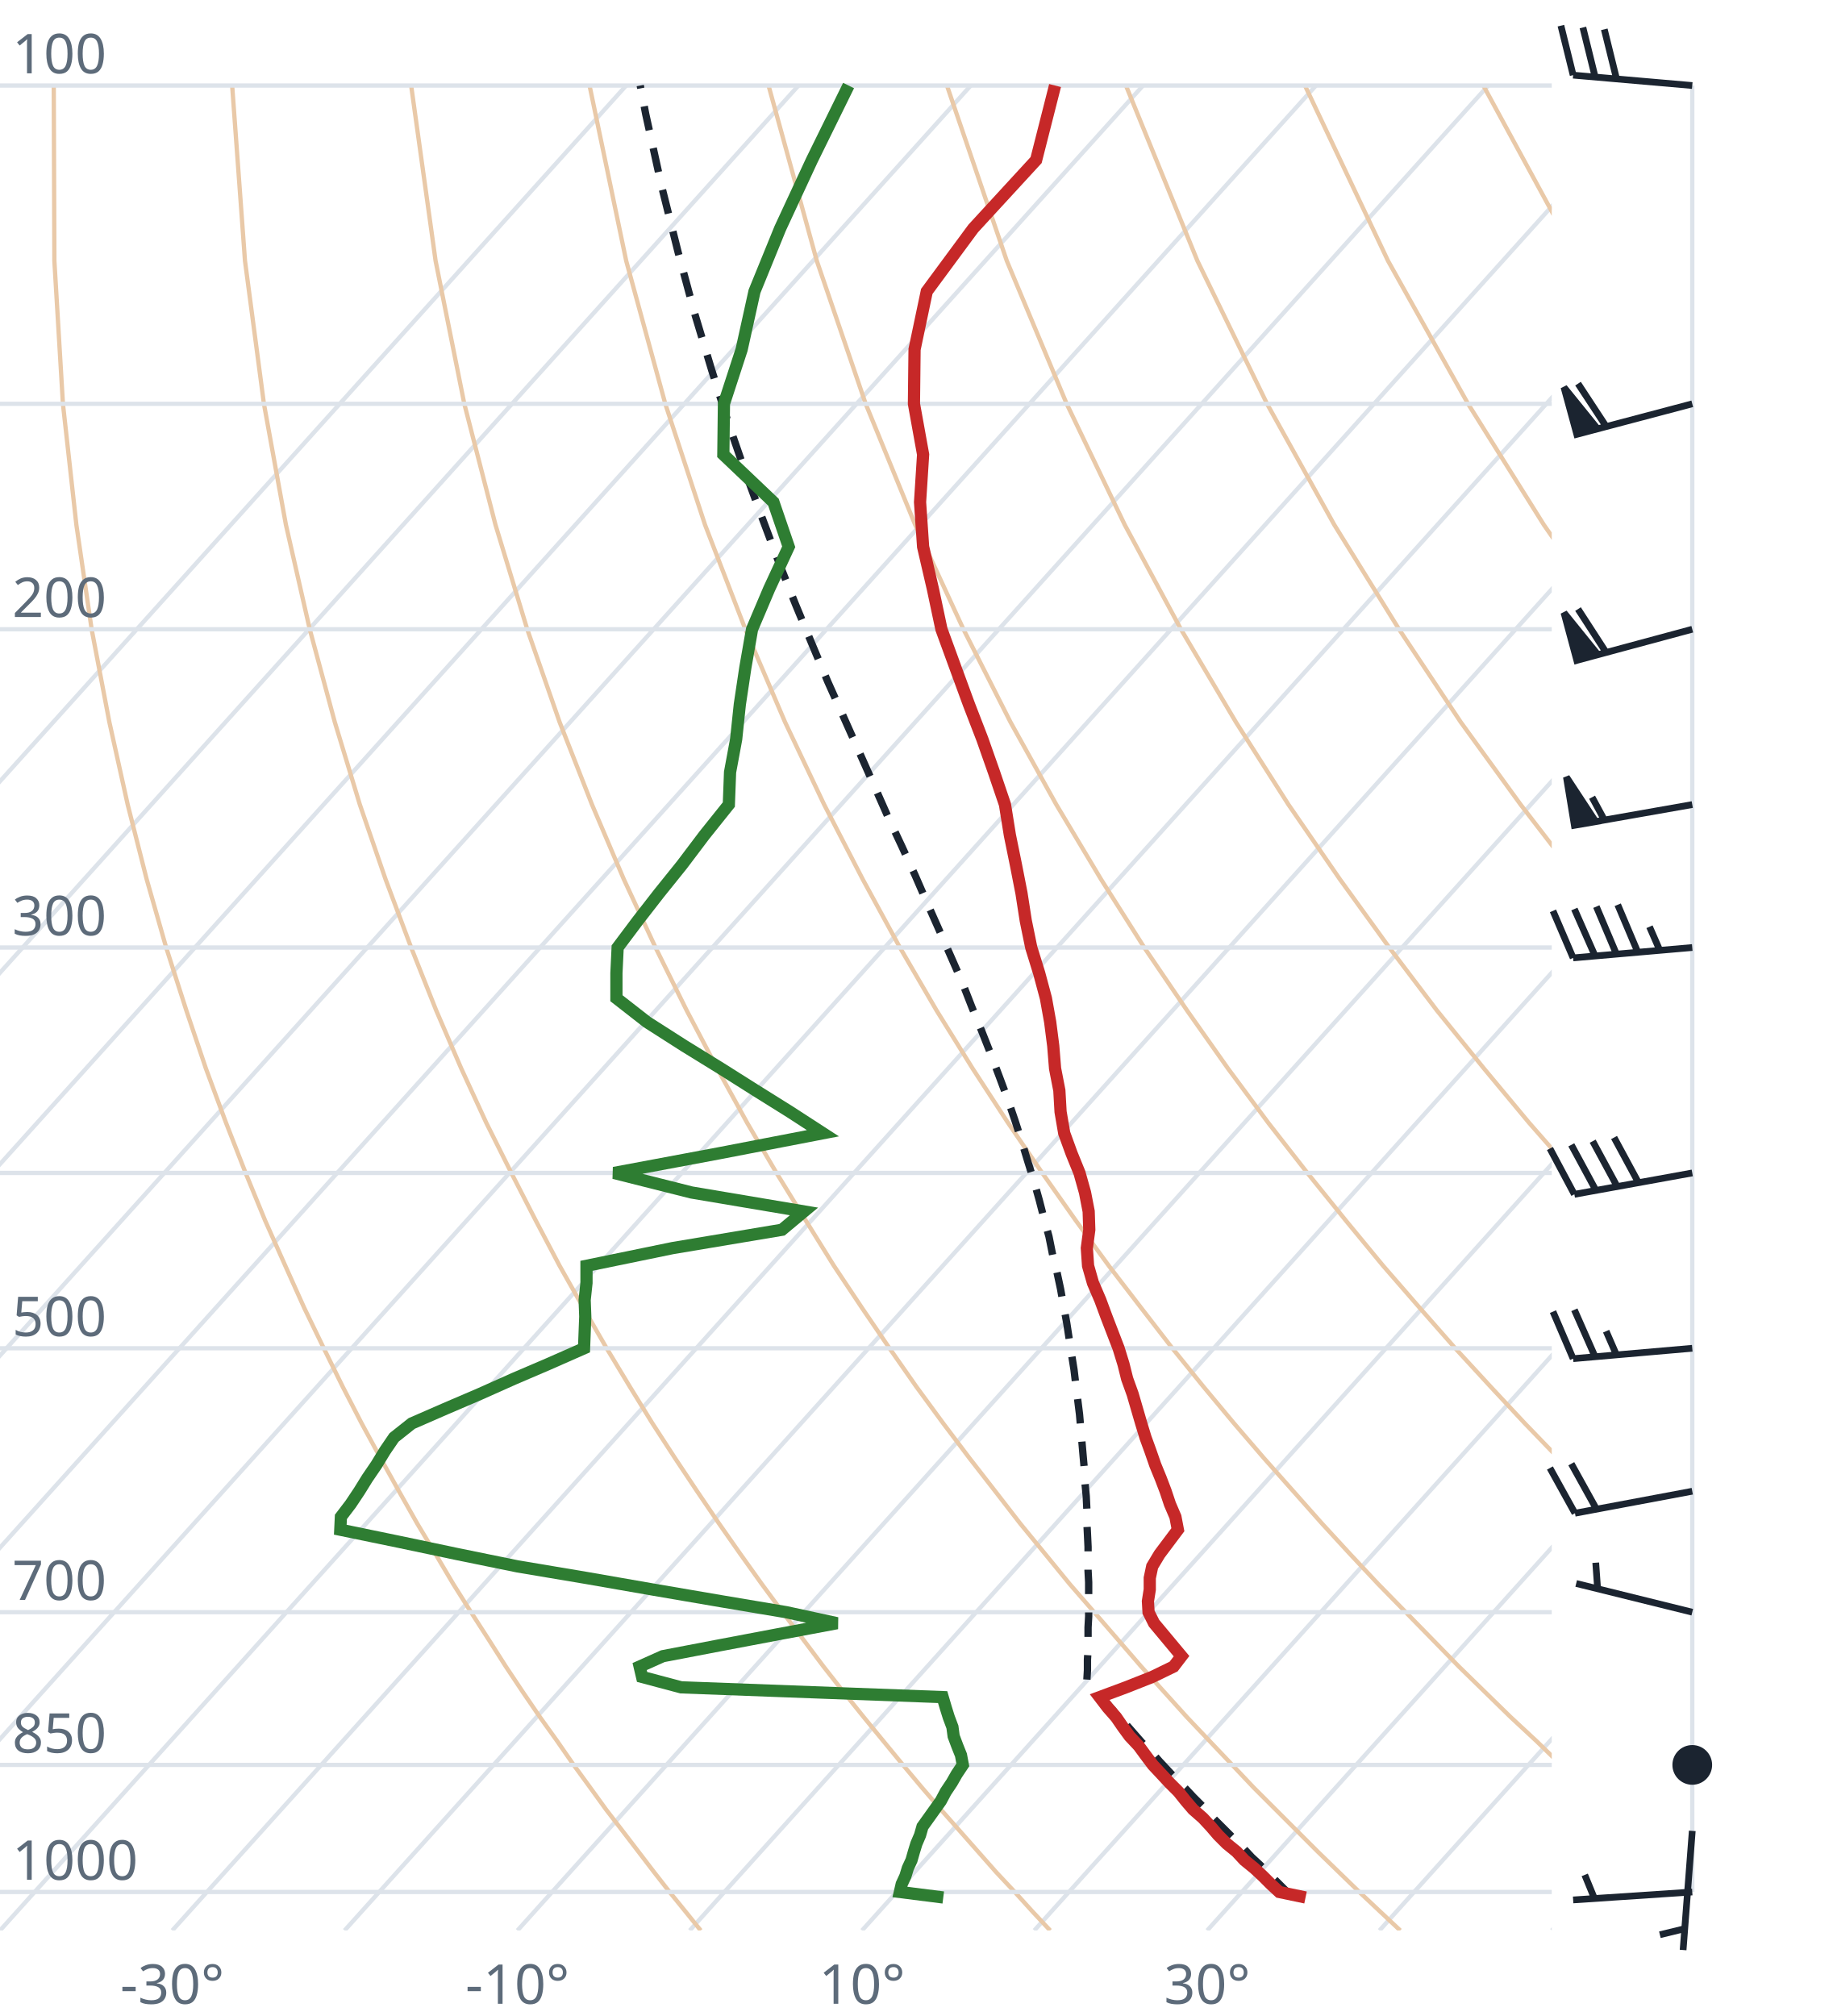
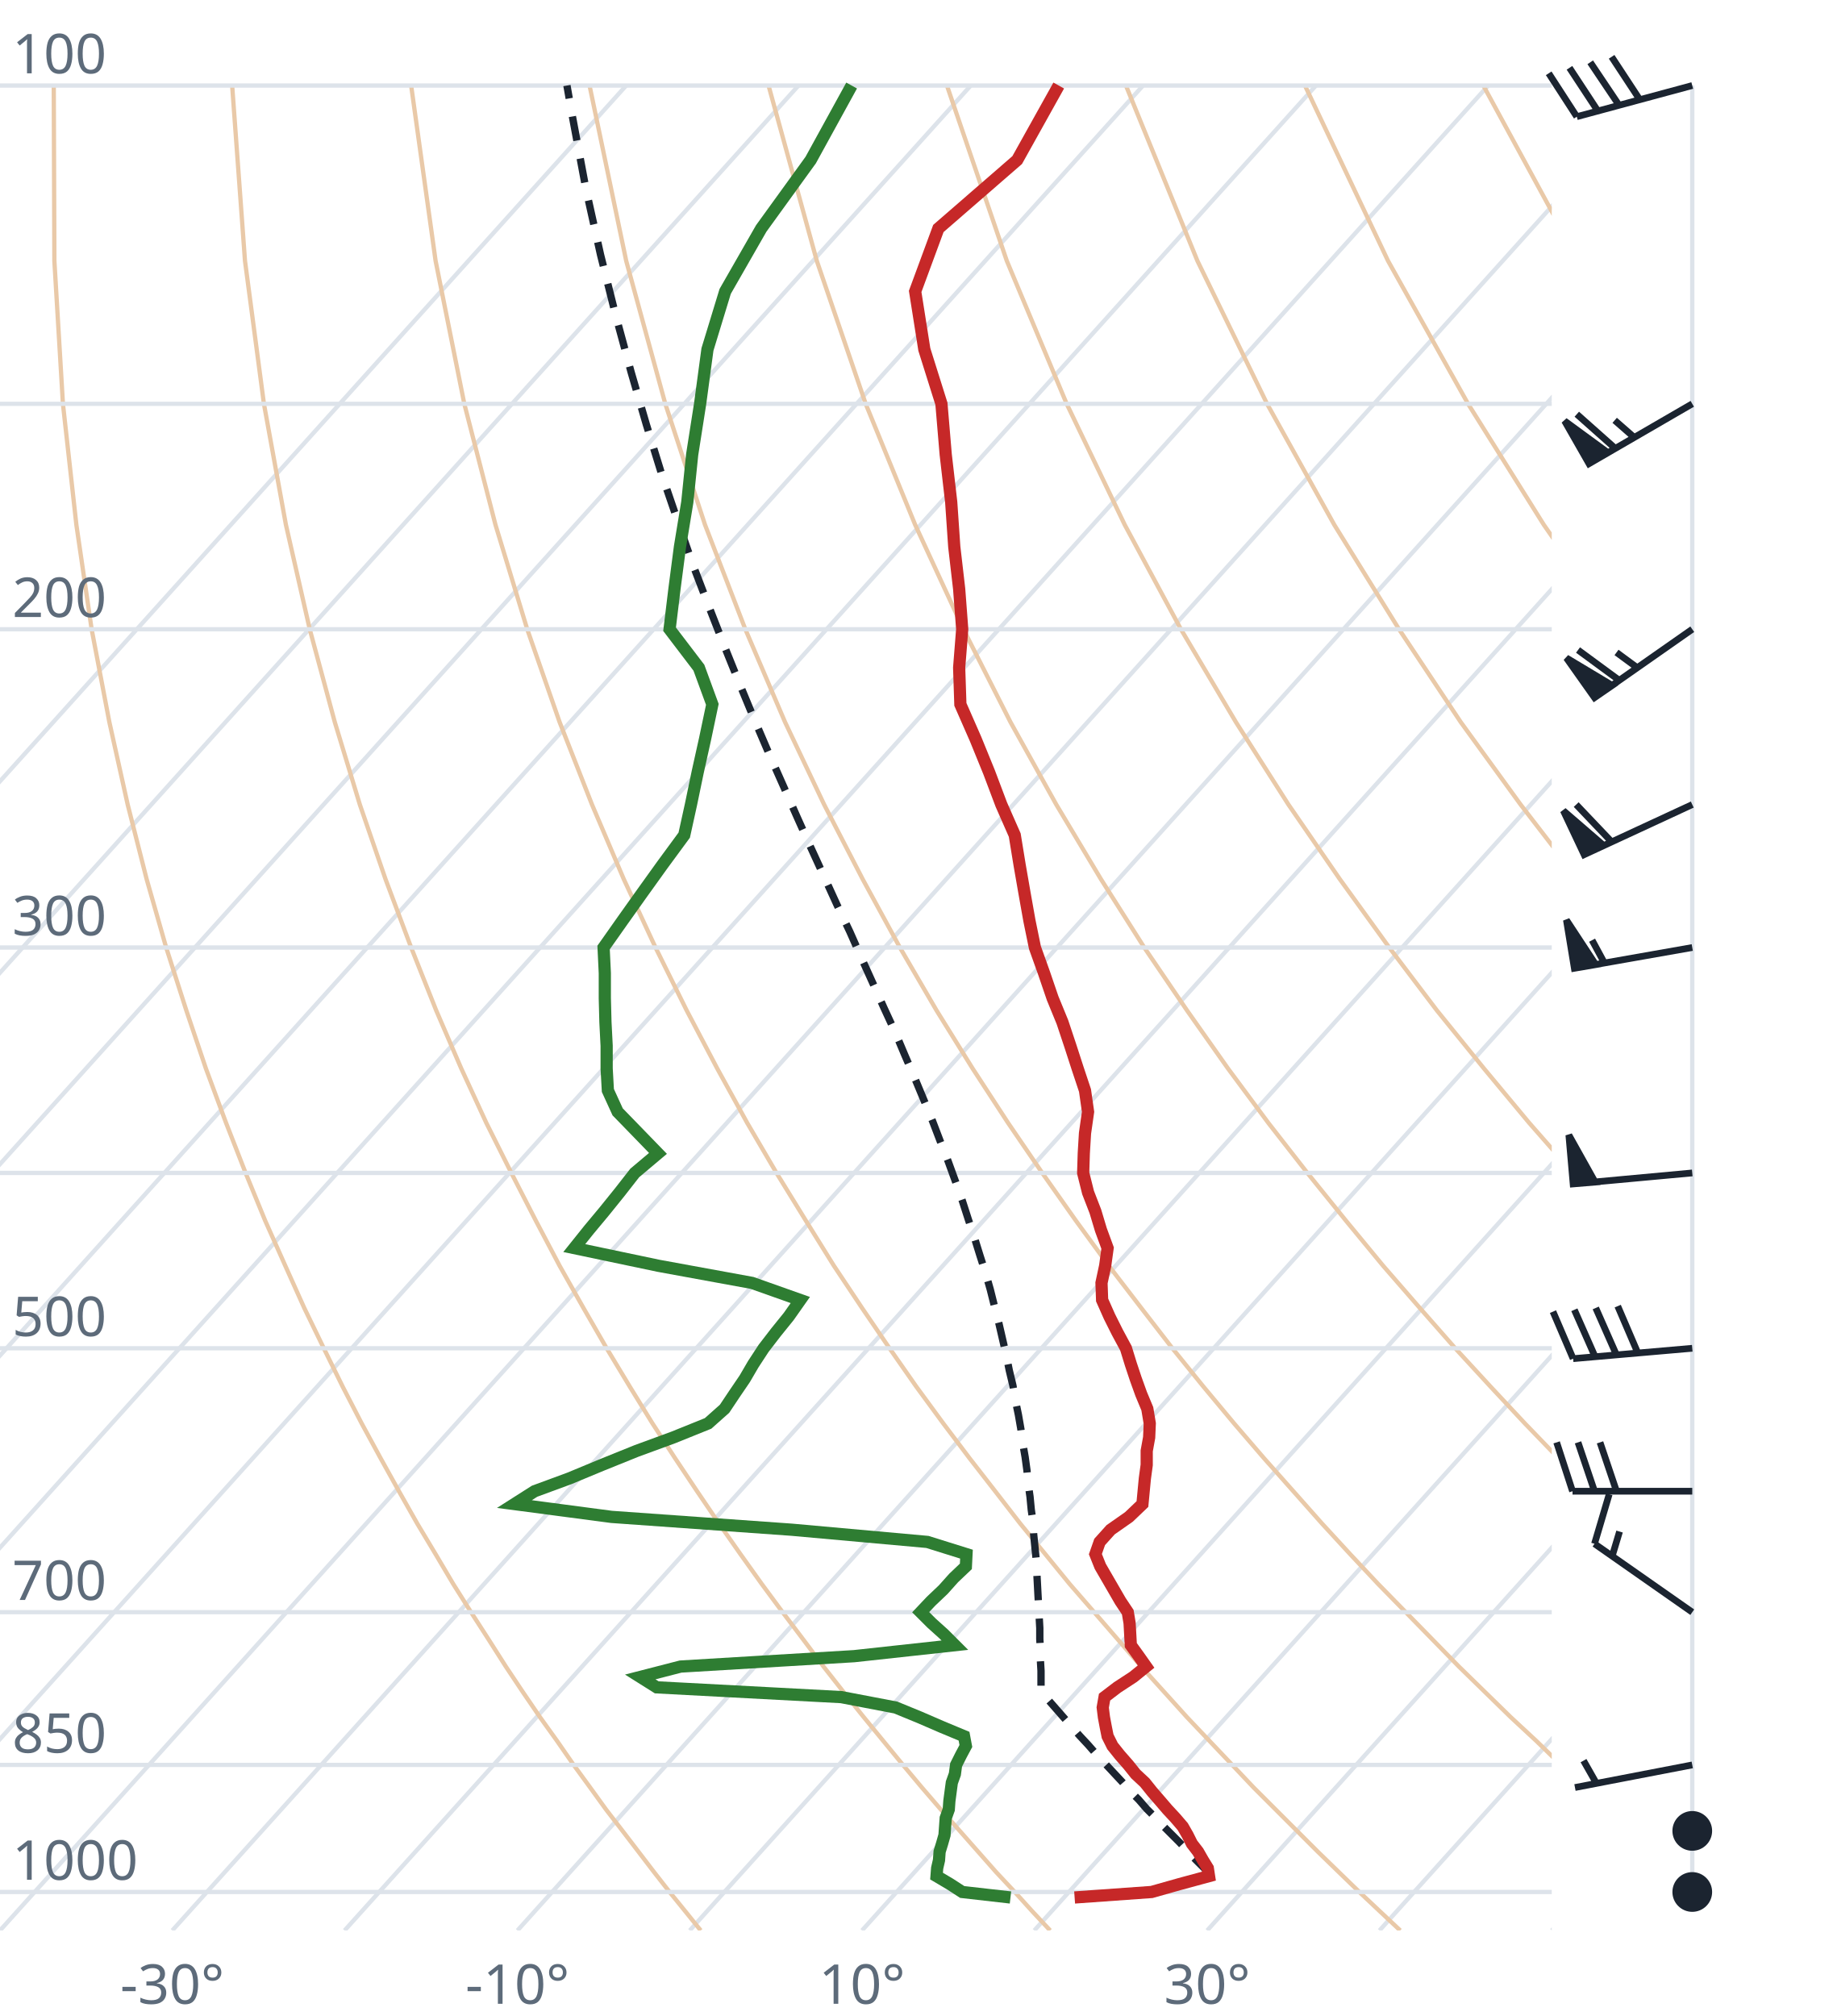
<svg xmlns="http://www.w3.org/2000/svg" viewBox="0 0 300 330" font-family="system-ui,sans-serif" font-size="9">
  <style>.g{stroke:#dde3ea;stroke-width:.7;fill:none}.ad{stroke:#e9c9a8;stroke-width:.7;fill:none}.t{stroke:#c62828;stroke-width:2;fill:none}.d{stroke:#2e7d32;stroke-width:2;fill:none}.pc{stroke:#1b2430;stroke-width:1.2;stroke-dasharray:4 3;fill:none}.barb{stroke:#1b2430;stroke-width:1.1;fill:#1b2430}text{fill:#5d6b7a}</style>
  <clipPath id="c">
    <rect x="0" y="0" width="254" height="316.0" />
  </clipPath>
  <g clip-path="url(#c)">
    <line class="g" x1="-169.3" y1="316.0" x2="102.5" y2="14.0" />
    <line class="g" x1="-141.1" y1="316.0" x2="130.7" y2="14.0" />
    <line class="g" x1="-112.9" y1="316.0" x2="158.9" y2="14.0" />
    <line class="g" x1="-84.7" y1="316.0" x2="187.1" y2="14.0" />
    <line class="g" x1="-56.4" y1="316.0" x2="215.4" y2="14.0" />
    <line class="g" x1="-28.2" y1="316.0" x2="243.6" y2="14.0" />
    <line class="g" x1="0.0" y1="316.0" x2="271.8" y2="14.0" />
    <line class="g" x1="28.2" y1="316.0" x2="300.0" y2="14.0" />
    <line class="g" x1="56.4" y1="316.0" x2="328.2" y2="14.0" />
    <line class="g" x1="84.7" y1="316.0" x2="356.5" y2="14.0" />
    <line class="g" x1="112.9" y1="316.0" x2="384.7" y2="14.0" />
    <line class="g" x1="141.1" y1="316.0" x2="412.9" y2="14.0" />
    <line class="g" x1="169.3" y1="316.0" x2="441.1" y2="14.0" />
    <line class="g" x1="197.6" y1="316.0" x2="469.4" y2="14.0" />
    <line class="g" x1="225.8" y1="316.0" x2="497.6" y2="14.0" />
    <line class="g" x1="254.0" y1="316.0" x2="525.8" y2="14.0" />
    <path class="ad" d="M114.7,316.0L112.2,312.9L109.6,309.7L107.1,306.5L104.5,303.1L101.9,299.7L99.2,296.2L96.6,292.6L93.9,288.9L91.2,285.0L88.4,281.1L85.6,277.0L82.8,272.8L80.0,268.4L77.1,263.9L74.2,259.3L71.3,254.4L68.3,249.4L65.3,244.1L62.3,238.7L59.2,233.0L56.1,227.0L53.0,220.7L49.8,214.1L46.7,207.2L43.4,199.8L40.2,192.0L37.0,183.8L33.7,174.9L30.5,165.4L27.2,155.1L24.0,143.9L20.9,131.7L17.9,118.2L15.0,103.0L12.5,85.9L10.3,66.1L8.9,42.7L8.8,14.0" />
    <path class="ad" d="M171.9,316.0L169.0,312.9L166.1,309.7L163.1,306.5L160.1,303.1L157.1,299.7L154.0,296.2L150.9,292.6L147.8,288.9L144.6,285.0L141.4,281.1L138.1,277.0L134.8,272.8L131.5,268.4L128.1,263.9L124.7,259.3L121.2,254.4L117.7,249.4L114.1,244.1L110.5,238.7L106.8,233.0L103.1,227.0L99.3,220.7L95.5,214.1L91.6,207.2L87.7,199.8L83.7,192.0L79.6,183.8L75.5,174.9L71.4,165.4L67.3,155.1L63.1,143.9L58.9,131.7L54.8,118.2L50.7,103.0L46.8,85.9L43.2,66.1L40.1,42.7L38.0,14.0" />
    <path class="ad" d="M229.2,316.0L225.9,312.9L222.5,309.7L219.2,306.5L215.7,303.1L212.3,299.7L208.8,296.2L205.2,292.6L201.7,288.9L198.0,285.0L194.3,281.1L190.6,277.0L186.8,272.8L183.0,268.4L179.1,263.9L175.1,259.3L171.1,254.4L167.0,249.4L162.9,244.1L158.7,238.7L154.4,233.0L150.0,227.0L145.6,220.7L141.1,214.1L136.5,207.2L131.9,199.8L127.1,192.0L122.3,183.8L117.4,174.9L112.4,165.4L107.3,155.1L102.1,143.9L96.9,131.7L91.6,118.2L86.3,103.0L81.1,85.9L76.0,66.1L71.3,42.7L67.3,14.0" />
    <path class="ad" d="M286.4,316.0L282.7,312.9L279.0,309.7L275.2,306.5L271.4,303.1L267.5,299.7L263.6,296.2L259.6,292.6L255.5,288.9L251.5,285.0L247.3,281.1L243.1,277.0L238.8,272.8L234.5,268.4L230.1,263.9L225.6,259.3L221.0,254.4L216.4,249.4L211.7,244.1L206.9,238.7L202.0,233.0L197.0,227.0L191.9,220.7L186.8,214.1L181.5,207.2L176.1,199.8L170.6,192.0L165.0,183.8L159.2,174.9L153.3,165.4L147.3,155.1L141.2,143.9L134.9,131.7L128.5,118.2L122.0,103.0L115.4,85.9L108.9,66.1L102.5,42.7L96.5,14.0" />
    <path class="ad" d="M343.6,316.0L339.5,312.9L335.4,309.7L331.2,306.5L327.0,303.1L322.7,299.7L318.3,296.2L313.9,292.6L309.4,288.9L304.9,285.0L300.3,281.1L295.6,277.0L290.8,272.8L286.0,268.4L281.0,263.9L276.0,259.3L270.9,254.4L265.7,249.4L260.5,244.1L255.1,238.7L249.6,233.0L244.0,227.0L238.2,220.7L232.4,214.1L226.4,207.2L220.3,199.8L214.0,192.0L207.6,183.8L201.0,174.9L194.3,165.4L187.3,155.1L180.2,143.9L172.9,131.7L165.4,118.2L157.7,103.0L149.8,85.9L141.7,66.1L133.7,42.7L125.8,14.0" />
    <path class="ad" d="M400.9,316.0L396.4,312.9L391.9,309.7L387.3,306.5L382.6,303.1L377.9,299.7L373.1,296.2L368.2,292.6L363.3,288.9L358.3,285.0L353.2,281.1L348.1,277.0L342.8,272.8L337.5,268.4L332.0,263.9L326.5,259.3L320.9,254.4L315.1,249.4L309.2,244.1L303.3,238.7L297.2,233.0L290.9,227.0L284.6,220.7L278.0,214.1L271.4,207.2L264.5,199.8L257.5,192.0L250.3,183.8L242.9,174.9L235.2,165.4L227.4,155.1L219.3,143.9L210.9,131.7L202.3,118.2L193.3,103.0L184.1,85.9L174.6,66.1L164.8,42.7L155.0,14.0" />
    <path class="ad" d="M458.1,316.0L453.2,312.9L448.3,309.7L443.3,306.5L438.2,303.1L433.1,299.7L427.9,296.2L422.6,292.6L417.2,288.9L411.7,285.0L406.2,281.1L400.5,277.0L394.8,272.8L389.0,268.4L383.0,263.9L376.9,259.3L370.8,254.4L364.5,249.4L358.0,244.1L351.5,238.7L344.8,233.0L337.9,227.0L330.9,220.7L323.7,214.1L316.3,207.2L308.7,199.8L300.9,192.0L292.9,183.8L284.7,174.9L276.2,165.4L267.4,155.1L258.3,143.9L248.9,131.7L239.1,118.2L229.0,103.0L218.4,85.9L207.4,66.1L196.0,42.7L184.3,14.0" />
    <path class="ad" d="M515.3,316.0L510.1,312.9L504.7,309.7L499.3,306.5L493.9,303.1L488.3,299.7L482.7,296.2L476.9,292.6L471.1,288.9L465.2,285.0L459.2,281.1L453.0,277.0L446.8,272.8L440.5,268.4L434.0,263.9L427.4,259.3L420.7,254.4L413.8,249.4L406.8,244.1L399.7,238.7L392.4,233.0L384.9,227.0L377.2,220.7L369.3,214.1L361.2,207.2L352.9,199.8L344.4,192.0L335.6,183.8L326.5,174.9L317.1,165.4L307.4,155.1L297.4,143.9L286.9,131.7L276.0,118.2L264.6,103.0L252.7,85.9L240.3,66.1L227.2,42.7L213.6,14.0" />
    <path class="ad" d="M572.6,316.0L566.9,312.9L561.2,309.7L555.4,306.5L549.5,303.1L543.5,299.7L537.4,296.2L531.3,292.6L525.0,288.9L518.6,285.0L512.1,281.1L505.5,277.0L498.8,272.8L491.9,268.4L485.0,263.9L477.9,259.3L470.6,254.4L463.2,249.4L455.6,244.1L447.9,238.7L439.9,233.0L431.8,227.0L423.5,220.7L415.0,214.1L406.2,207.2L397.2,199.8L387.9,192.0L378.3,183.8L368.4,174.9L358.1,165.4L347.5,155.1L336.4,143.9L324.9,131.7L312.9,118.2L300.3,103.0L287.1,85.9L273.1,66.1L258.4,42.7L242.8,14.0" />
    <path class="ad" d="M629.8,316.0L623.8,312.9L617.6,309.7L611.4,306.5L605.1,303.1L598.7,299.7L592.2,296.2L585.6,292.6L578.9,288.9L572.0,285.0L565.1,281.1L558.0,277.0L550.8,272.8L543.4,268.4L536.0,263.9L528.3,259.3L520.5,254.4L512.5,249.4L504.4,244.1L496.1,238.7L487.5,233.0L478.8,227.0L469.8,220.7L460.6,214.1L451.1,207.2L441.4,199.8L431.3,192.0L420.9,183.8L410.2,174.9L399.1,165.4L387.5,155.1L375.5,143.9L362.9,131.7L349.8,118.2L335.9,103.0L321.4,85.9L306.0,66.1L289.6,42.7L272.1,14.0" />
    <line class="g" x1="0" y1="309.7" x2="254" y2="309.7" />
    <line class="g" x1="0" y1="288.9" x2="254" y2="288.9" />
    <line class="g" x1="0" y1="263.9" x2="254" y2="263.9" />
    <line class="g" x1="0" y1="220.7" x2="254" y2="220.7" />
    <line class="g" x1="0" y1="192.0" x2="254" y2="192.0" />
    <line class="g" x1="0" y1="155.1" x2="254" y2="155.1" />
    <line class="g" x1="0" y1="103.0" x2="254" y2="103.0" />
    <line class="g" x1="0" y1="66.1" x2="254" y2="66.1" />
    <line class="g" x1="0" y1="14.0" x2="254" y2="14.0" />
-     <path class="pc" d="M211.5,310.5L210.2,309.2L208.9,307.9L207.6,306.6L206.3,305.3L204.9,304.0L203.6,302.6L202.2,301.2L200.9,299.9L199.5,298.5L198.1,297.1L196.8,295.6L195.4,294.2L194.0,292.7L192.6,291.3L191.2,289.8L189.8,288.3L188.4,286.7L186.9,285.2L185.5,283.6L184.1,282.0L182.6,280.4L181.2,278.8L179.7,277.2L178.2,275.5L177.9,275.1L178.0,273.4L178.0,271.7L178.1,270.0L178.1,268.2L178.1,266.4L178.2,264.6L178.2,262.8L178.2,260.9L178.2,259.0L178.1,257.1L178.1,255.1L178.1,253.2L178.0,251.1L177.9,249.1L177.9,247.0L177.8,244.9L177.6,242.8L177.5,240.6L177.3,238.4L177.1,236.1L176.9,233.8L176.7,231.5L176.4,229.1L176.1,226.7L175.8,224.2L175.4,221.7L175.0,219.1L174.6,216.5L174.1,213.8L173.6,211.0L173.0,208.2L172.3,205.4L171.7,202.4L170.9,199.5L170.1,196.4L169.2,193.2L168.2,190.0L167.2,186.7L166.1,183.3L164.9,179.8L163.6,176.3L162.2,172.6L160.7,168.8L159.1,164.9L157.5,160.8L155.7,156.7L153.8,152.4L151.8,147.9L149.8,143.3L147.6,138.5L145.3,133.6L143.0,128.4L140.6,123.0L138.1,117.4L135.5,111.6L132.9,105.4L130.2,98.9L127.5,92.1L124.8,84.9L122.0,77.3L119.2,69.2L116.5,60.6L113.7,51.3L111.0,41.3L108.3,30.5L105.7,18.7L104.8,14.0" />
-     <path class="t" d="M213.7,310.6L209.4,309.7L208.0,308.4L206.7,307.1L205.3,305.8L203.7,304.5L202.4,303.1L200.8,301.8L199.4,300.4L198.2,299.0L196.9,297.6L195.3,296.2L194.1,294.8L192.9,293.3L191.4,291.8L190.1,290.4L188.7,288.9L187.5,287.3L186.4,285.8L184.9,284.2L183.8,282.7L182.7,281.1L181.3,279.5L180.0,277.8L184.3,276.2L188.6,274.5L192.1,272.8L193.4,271.1L191.9,269.3L190.4,267.5L188.9,265.7L188.0,263.9L187.9,262.1L188.2,260.2L188.2,258.3L188.6,256.4L189.8,254.4L191.3,252.4L192.8,250.4L192.4,248.3L191.5,246.2L190.8,244.1L190.0,242.0L189.1,239.8L188.3,237.5L187.5,235.3L186.8,233.0L186.1,230.6L185.4,228.2L184.5,225.7L183.9,223.3L183.1,220.7L182.1,218.1L181.1,215.5L180.1,212.8L178.9,210.0L178.1,207.2L177.9,204.3L178.3,201.3L178.2,198.3L177.6,195.2L176.7,192.0L175.4,188.8L174.2,185.5L173.6,182.0L173.4,178.5L172.7,174.9L172.4,171.2L171.9,167.3L171.2,163.4L170.1,159.3L168.8,155.1L167.9,150.7L167.2,146.2L166.3,141.6L165.3,136.7L164.5,131.7L162.7,126.4L160.8,121.0L158.6,115.3L156.4,109.3L154.1,103.0L152.7,96.4L151.1,89.5L150.6,82.2L151.1,74.4L149.6,66.1L149.7,57.2L151.7,47.7L159.3,37.4L169.6,26.2L172.7,14.0" />
-     <path class="d" d="M154.4,310.6L147.3,309.7L147.6,308.4L148.2,307.1L148.6,305.8L149.2,304.5L149.6,303.1L150.0,301.8L150.6,300.4L151.0,299.0L152.0,297.6L153.0,296.2L154.0,294.8L154.8,293.3L155.8,291.8L156.6,290.4L157.6,288.9L157.3,287.3L156.7,285.8L156.1,284.2L155.9,282.7L155.3,281.1L154.8,279.5L154.3,277.8L111.5,276.2L105.1,274.5L104.7,272.8L108.5,271.1L117.9,269.3L127.4,267.5L137.0,265.7L128.7,263.9L118.0,262.1L106.9,260.2L96.0,258.3L84.7,256.4L74.9,254.4L65.4,252.4L55.7,250.4L55.8,248.3L57.4,246.2L58.8,244.1L60.1,242.0L61.6,239.8L63.0,237.5L64.5,235.3L67.4,233.0L72.9,230.6L78.5,228.2L84.1,225.7L89.7,223.3L95.6,220.7L95.7,218.1L95.8,215.5L95.7,212.8L96.0,210.0L96.0,207.2L110.1,204.3L128.0,201.3L131.6,198.3L113.2,195.2L100.5,192.0L117.6,188.8L134.7,185.5L129.3,182.0L123.7,178.5L118.0,174.9L112.0,171.2L105.9,167.3L100.9,163.4L100.9,159.3L101.1,155.1L104.4,150.7L107.9,146.2L111.6,141.6L115.3,136.7L119.3,131.7L119.5,126.4L120.5,121.0L121.1,115.3L122.0,109.3L123.1,103.0L125.9,96.4L129.1,89.5L126.6,82.2L118.4,74.4L118.5,66.1L121.4,57.2L123.5,47.7L127.7,37.4L132.9,26.2L138.9,14.0" />
+     <path class="pc" d="M198.3,307.0L197.0,305.7L195.7,304.4L194.4,303.0L193.1,301.6L191.8,300.3L190.4,298.9L189.1,297.5L187.7,296.1L186.4,294.6L185.0,293.2L183.7,291.7L182.3,290.2L180.9,288.7L179.5,287.2L178.1,285.6L176.7,284.1L175.3,282.5L173.9,280.9L172.5,279.3L171.1,277.7L170.4,276.8L170.4,275.2L170.4,273.5L170.3,271.8L170.3,270.0L170.2,268.3L170.2,266.5L170.1,264.7L170.0,262.8L169.9,261.0L169.8,259.1L169.7,257.2L169.6,255.2L169.4,253.2L169.2,251.2L169.1,249.2L168.8,247.1L168.6,245.0L168.3,242.9L168.1,240.7L167.8,238.5L167.4,236.2L167.1,233.9L166.7,231.6L166.2,229.2L165.8,226.8L165.2,224.3L164.7,221.8L164.1,219.2L163.5,216.6L162.8,213.9L162.1,211.1L161.3,208.3L160.4,205.5L159.5,202.6L158.5,199.6L157.5,196.5L156.4,193.4L155.2,190.1L153.9,186.8L152.6,183.4L151.2,180.0L149.7,176.4L148.1,172.7L146.5,168.9L144.7,165.0L142.9,161.0L141.0,156.8L139.1,152.5L137.0,148.1L134.9,143.5L132.7,138.7L130.5,133.8L128.2,128.6L125.8,123.2L123.4,117.6L121.0,111.8L118.5,105.6L116.0,99.2L113.4,92.4L110.9,85.2L108.3,77.6L105.8,69.5L103.3,60.9L100.8,51.7L98.3,41.7L95.9,30.9L93.7,19.1L92.8,14.0" />
+     <path class="t" d="M175.9,310.6L188.5,309.7L193.1,308.4L197.9,307.1L197.7,305.8L196.9,304.5L196.1,303.1L195.1,301.8L194.4,300.4L193.6,299.0L192.4,297.6L191.1,296.2L189.9,294.8L188.6,293.3L187.4,291.8L185.9,290.4L184.7,288.9L183.3,287.3L182.1,285.8L181.3,284.2L181.0,282.7L180.7,281.1L180.5,279.5L180.8,277.8L182.9,276.2L185.5,274.5L187.6,272.8L186.4,271.1L185.1,269.3L185.0,267.5L184.9,265.7L184.6,263.9L183.4,262.1L182.3,260.2L181.2,258.3L180.1,256.4L179.3,254.4L180.0,252.4L181.8,250.4L184.8,248.3L187.0,246.2L187.2,244.1L187.4,242.0L187.7,239.8L187.7,237.5L188.1,235.3L188.2,233.0L187.8,230.6L186.8,228.2L185.9,225.7L185.1,223.3L184.3,220.7L182.9,218.1L181.6,215.5L180.4,212.8L180.3,210.0L180.9,207.2L181.3,204.3L180.2,201.3L179.3,198.3L178.1,195.2L177.3,192.0L177.4,188.8L177.6,185.5L178.1,182.0L177.6,178.5L176.4,174.9L175.2,171.2L173.9,167.3L172.3,163.4L170.9,159.3L169.4,155.1L168.5,150.7L167.7,146.2L166.9,141.6L166.1,136.7L163.9,131.7L161.9,126.4L159.7,121.0L157.2,115.3L157.0,109.3L157.5,103.0L157.0,96.4L156.2,89.5L155.7,82.2L154.8,74.4L154.1,66.1L151.3,57.2L149.8,47.7L153.6,37.4L166.5,26.2L173.3,14.0" />
+     <path class="d" d="M165.4,310.6L157.5,309.7L155.5,308.4L153.3,307.1L153.4,305.8L153.7,304.5L153.8,303.1L154.2,301.8L154.6,300.4L154.7,299.0L154.8,297.6L155.3,296.2L155.4,294.8L155.6,293.3L155.8,291.8L156.3,290.4L156.5,288.9L157.3,287.3L158.1,285.8L157.8,284.2L154.2,282.7L150.5,281.1L146.6,279.5L137.7,277.8L107.5,276.2L104.8,274.5L111.4,272.8L139.8,271.1L156.3,269.3L154.5,267.5L152.5,265.7L150.7,263.9L152.4,262.1L154.4,260.2L156.1,258.3L158.1,256.4L158.2,254.4L151.8,252.4L129.6,250.4L100.1,248.3L84.2,246.2L87.5,244.1L93.2,242.0L98.5,239.8L104.2,237.5L110.2,235.3L115.9,233.0L118.6,230.6L120.2,228.2L121.9,225.7L123.3,223.3L125.0,220.7L127.0,218.1L129.1,215.5L131.0,212.8L123.1,210.0L107.8,207.2L94.0,204.3L96.4,201.3L98.9,198.3L101.4,195.2L103.9,192.0L107.7,188.8L104.5,185.5L101.1,182.0L99.5,178.5L99.3,174.9L99.3,171.2L99.1,167.3L99.0,163.4L99.0,159.3L98.8,155.1L101.9,150.7L105.1,146.2L108.4,141.6L112.0,136.7L113.1,131.7L114.2,126.4L115.4,121.0L116.6,115.3L114.4,109.3L109.6,103.0L110.4,96.4L111.3,89.5L112.5,82.2L113.3,74.4L114.6,66.1L115.8,57.2L118.7,47.7L124.6,37.4L132.7,26.2L139.4,14.0" />
  </g>
  <text x="2" y="307.7">1000</text>
  <text x="2" y="286.9">850</text>
  <text x="2" y="261.9">700</text>
  <text x="2" y="218.7">500</text>
  <text x="2" y="153.1">300</text>
  <text x="2" y="101.0">200</text>
  <text x="2" y="12.0">100</text>
  <text x="28.2" y="328" text-anchor="middle">-30°</text>
  <text x="84.7" y="328" text-anchor="middle">-10°</text>
  <text x="141.1" y="328" text-anchor="middle">10°</text>
  <text x="197.6" y="328" text-anchor="middle">30°</text>
  <line class="g" x1="277.0" y1="309.7" x2="277.0" y2="14.0" />
-   <path class="barb" d="M277.0,309.7L257.5,311.0M261.0,310.8L259.4,306.9" />
-   <path class="barb" d="M277.0,299.7L275.5,319.2M275.8,315.7L271.7,316.7" />
-   <circle class="barb" cx="277.0" cy="288.9" r="2.7" fill="none" />
-   <path class="barb" d="M277.0,263.9L258.0,259.2M261.5,260.0L261.2,255.8" />
-   <path class="barb" d="M277.0,244.1L257.8,247.7M257.8,247.7L253.7,240.3M261.3,247.0L257.2,239.6" />
-   <path class="barb" d="M277.0,220.7L257.5,222.4M257.5,222.4L254.2,214.7M261.1,222.1L257.7,214.4M264.6,221.8L262.9,217.9" />
-   <path class="barb" d="M277.0,192.0L257.7,195.5M257.7,195.5L253.7,188.0M261.2,194.8L257.2,187.4M264.7,194.2L260.7,186.8M268.2,193.6L264.2,186.2" />
-   <path class="barb" d="M277.0,155.1L257.5,156.8M257.5,156.8L254.2,149.1M261.1,156.5L257.7,148.8M264.6,156.2L261.3,148.4M268.1,155.9L264.8,148.1M271.7,155.6L270.0,151.7" />
-   <path class="barb" d="M277.0,131.7L257.7,135.1M257.7,135.1L256.4,127.2L261.2,134.5ZM262.6,134.2L260.6,130.5" />
-   <path class="barb" d="M277.0,103.0L258.1,108.1M258.1,108.1L256.0,100.3L261.5,107.1ZM262.9,106.8L258.3,99.7" />
-   <path class="barb" d="M277.0,66.1L258.1,71.1M258.1,71.1L256.0,63.4L261.5,70.2ZM262.9,69.8L258.3,62.8" />
-   <path class="barb" d="M277.0,14.0L257.5,12.3M257.5,12.3L255.5,4.2M261.1,12.6L259.1,4.5M264.6,12.9L262.6,4.8" />
+   <circle class="barb" cx="277.0" cy="309.7" r="2.7" fill="none" />
+   <circle class="barb" cx="277.0" cy="299.7" r="2.7" fill="none" />
+   <path class="barb" d="M277.0,288.9L257.8,292.6M261.3,291.9L259.2,288.2" />
+   <path class="barb" d="M277.0,263.9L261.0,252.7M261.0,252.7L263.4,244.6M263.9,254.7L265.1,250.7" />
+   <path class="barb" d="M277.0,244.1L257.4,244.1M257.4,244.1L254.8,236.1M261.0,244.1L258.3,236.1M264.6,244.1L261.9,236.1" />
+   <path class="barb" d="M277.0,220.7L257.5,222.4M257.5,222.4L254.2,214.7M261.1,222.1L257.7,214.4M264.6,221.8L261.2,214.1M268.1,221.5L264.8,213.8" />
+   <path class="barb" d="M277.0,192.0L257.5,193.8M257.5,193.8L256.8,185.8L261.1,193.5Z" />
+   <path class="barb" d="M277.0,155.1L257.7,158.5M257.7,158.5L256.4,150.6L261.2,157.9ZM262.6,157.6L260.6,153.9" />
+   <path class="barb" d="M277.0,131.7L259.3,139.9M259.3,139.9L255.9,132.7L262.5,138.4ZM263.8,137.8L258.0,131.7" />
+   <path class="barb" d="M277.0,103.0L261.0,114.2M261.0,114.2L256.4,107.7L263.9,112.2ZM265.1,111.4L258.3,106.4M268.0,109.3L264.6,106.8" />
+   <path class="barb" d="M277.0,66.1L260.1,75.9M260.1,75.9L256.1,68.9L263.2,74.1ZM264.4,73.4L258.1,67.8M267.5,71.6L264.3,68.8" />
+   <path class="barb" d="M277.0,14.0L258.1,19.1M258.1,19.1L253.5,12.0M261.5,18.1L256.9,11.1M265.0,17.2L260.3,10.2M268.4,16.3L263.8,9.3" />
</svg>
